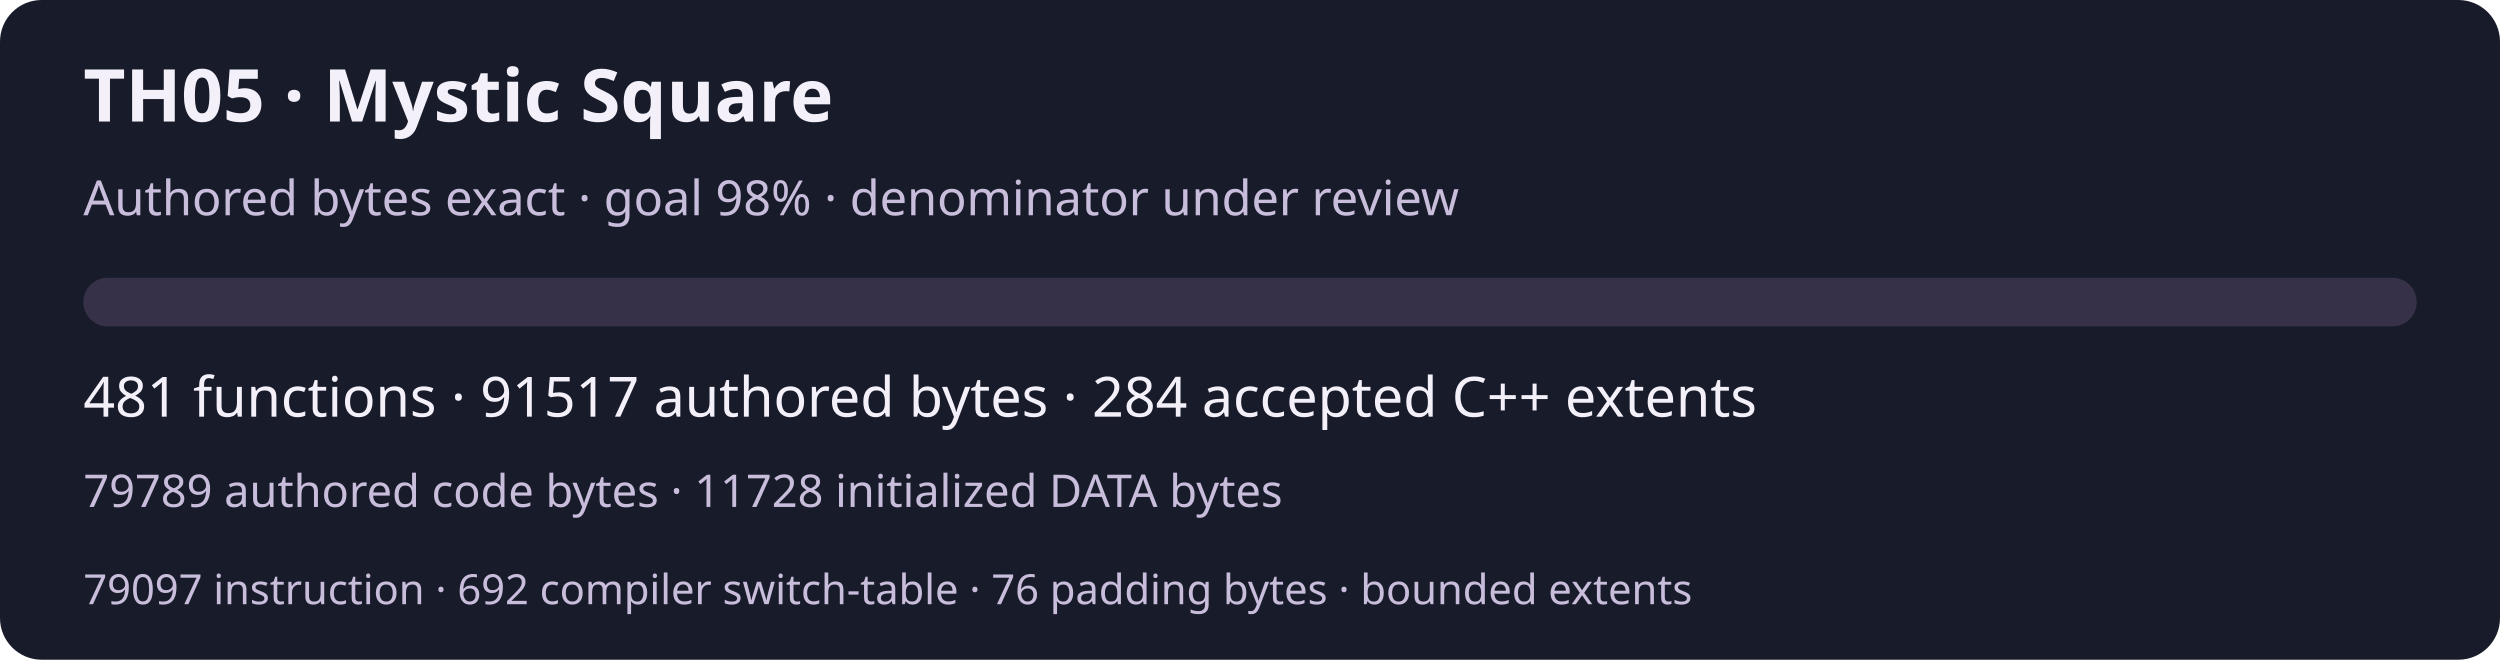
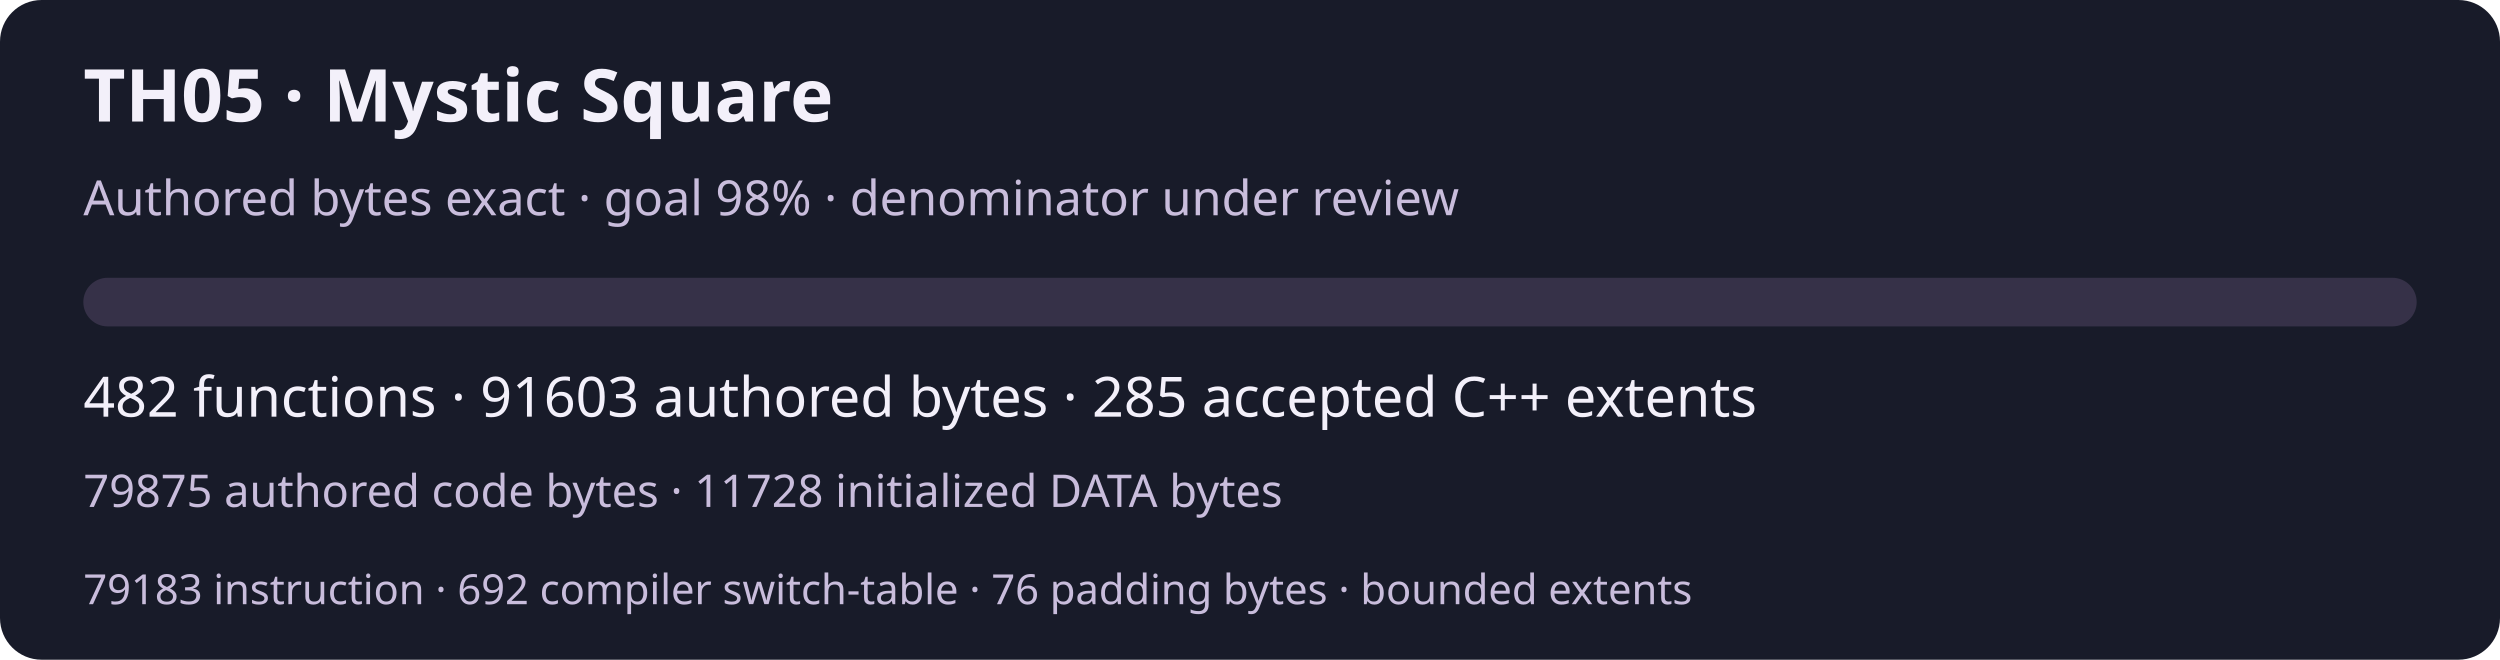
<svg xmlns="http://www.w3.org/2000/svg" width="720" height="190" viewBox="0 0 720 190" role="img" aria-labelledby="title desc">
  <rect width="720" height="190" rx="12" fill="#181b29" />
  <g font-family="system-ui,sans-serif" fill="#f3f0fa">
    <text x="24" y="35" font-size="21" font-weight="600">TH05 · Mystic Square</text>
    <text x="24" y="62" font-size="14" fill="#c9bddc">Authored bytes exact · goal 98% · denominator under review</text>
    <rect x="24" y="80" width="672" height="14" rx="7" fill="#363148" />
-     <text x="24" y="120" font-size="16">481 functions · 91517 authored bytes · 284 accepted C++ extents</text>
-     <text x="24" y="146" font-size="13" fill="#c9bddc">79789 authored code bytes · 11728 initialized DATA bytes</text>
-     <text x="24" y="174" font-size="12" fill="#c9bddc">79097 instruction · 692 compiler switch-table · 76 padding bytes · bounded extents</text>
+     <text x="24" y="120" font-size="16">482 functions · 91603 authored bytes · 285 accepted C++ extents</text>
+     <text x="24" y="146" font-size="13" fill="#c9bddc">79875 authored code bytes · 11728 initialized DATA bytes</text>
+     <text x="24" y="174" font-size="12" fill="#c9bddc">79183 instruction · 692 compiler switch-table · 76 padding bytes · bounded extents</text>
  </g>
</svg>
